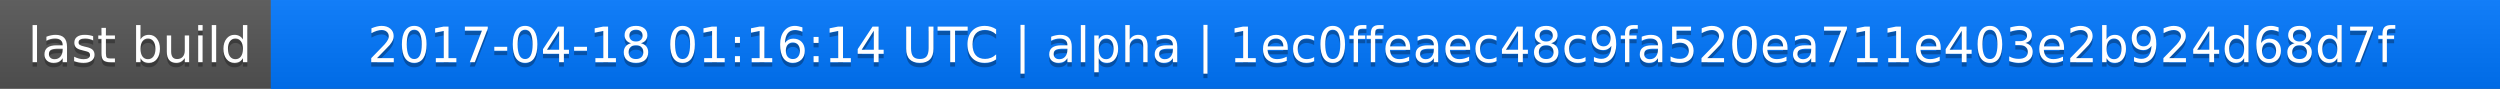
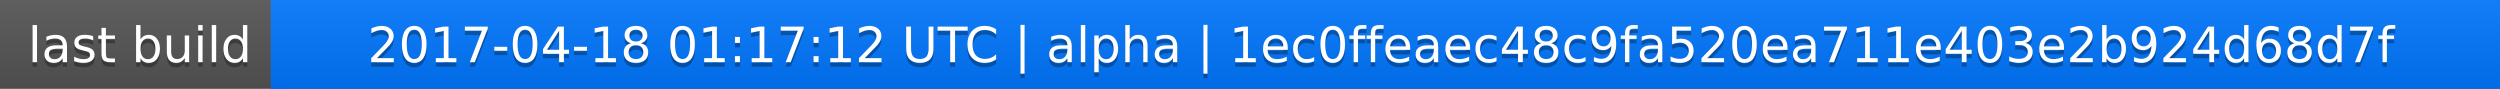
<svg xmlns="http://www.w3.org/2000/svg" width="563" height="20">
  <linearGradient id="a" x2="0" y2="100%">
    <stop offset="0" stop-color="#bbb" stop-opacity=".1" />
    <stop offset="1" stop-opacity=".1" />
  </linearGradient>
  <rect rx="0" width="563" height="20" fill="#555" />
  <rect rx="0" x="61" width="502" height="20" fill="#07f" />
  <path fill="#07f" d="M61 0h4v20h-4z" />
  <rect rx="0" width="563" height="20" fill="url(#a)" />
  <g fill="#fff" text-anchor="middle" font-family="DejaVu Sans,Verdana,Geneva,sans-serif" font-size="11">
    <text x="31.5" y="15" fill="#010101" fill-opacity=".3">last build</text>
    <text x="31.5" y="14">last build</text>
-     <text x="311" y="15" fill="#010101" fill-opacity=".3">2017-04-18 01:16:14 UTC | alpha | 1ec0ffeaec48c9fa520ea711e403e2b924d68d7f</text>
-     <text x="311" y="14">2017-04-18 01:16:14 UTC | alpha | 1ec0ffeaec48c9fa520ea711e403e2b924d68d7f</text>
+     <text x="311" y="15" fill="#010101" fill-opacity=".3">2017-04-18 01:17:12 UTC | alpha | 1ec0ffeaec48c9fa520ea711e403e2b924d68d7f</text>
+     <text x="311" y="14">2017-04-18 01:17:12 UTC | alpha | 1ec0ffeaec48c9fa520ea711e403e2b924d68d7f</text>
  </g>
</svg>
